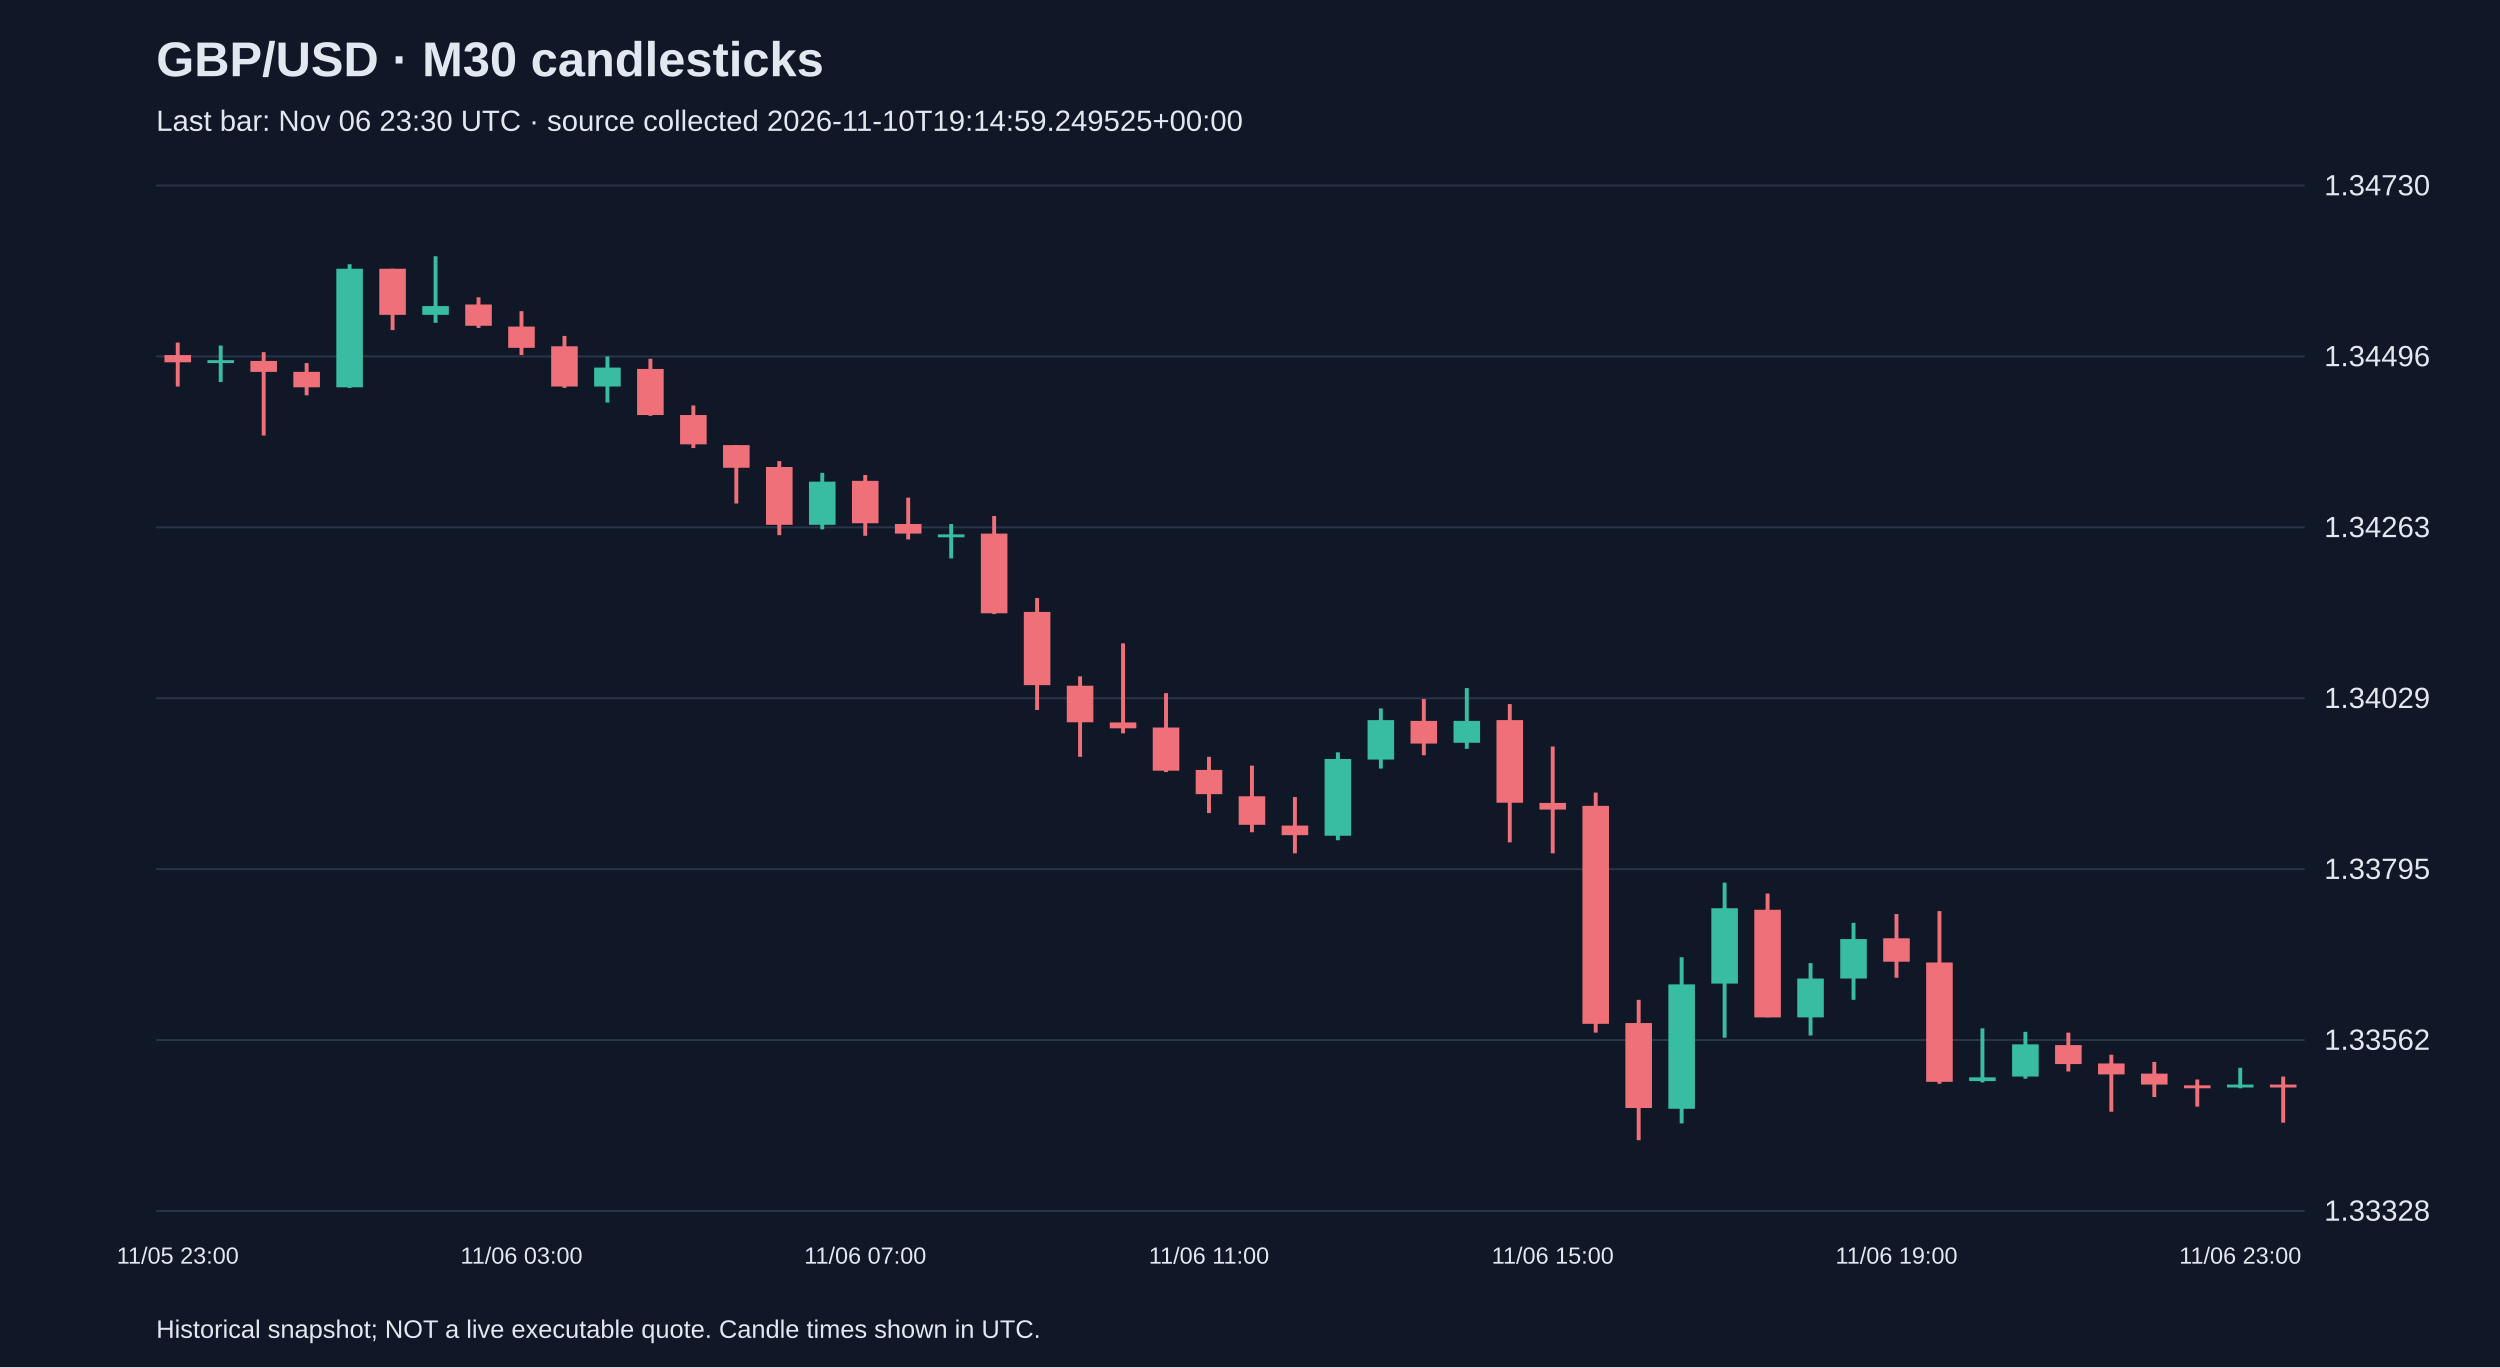
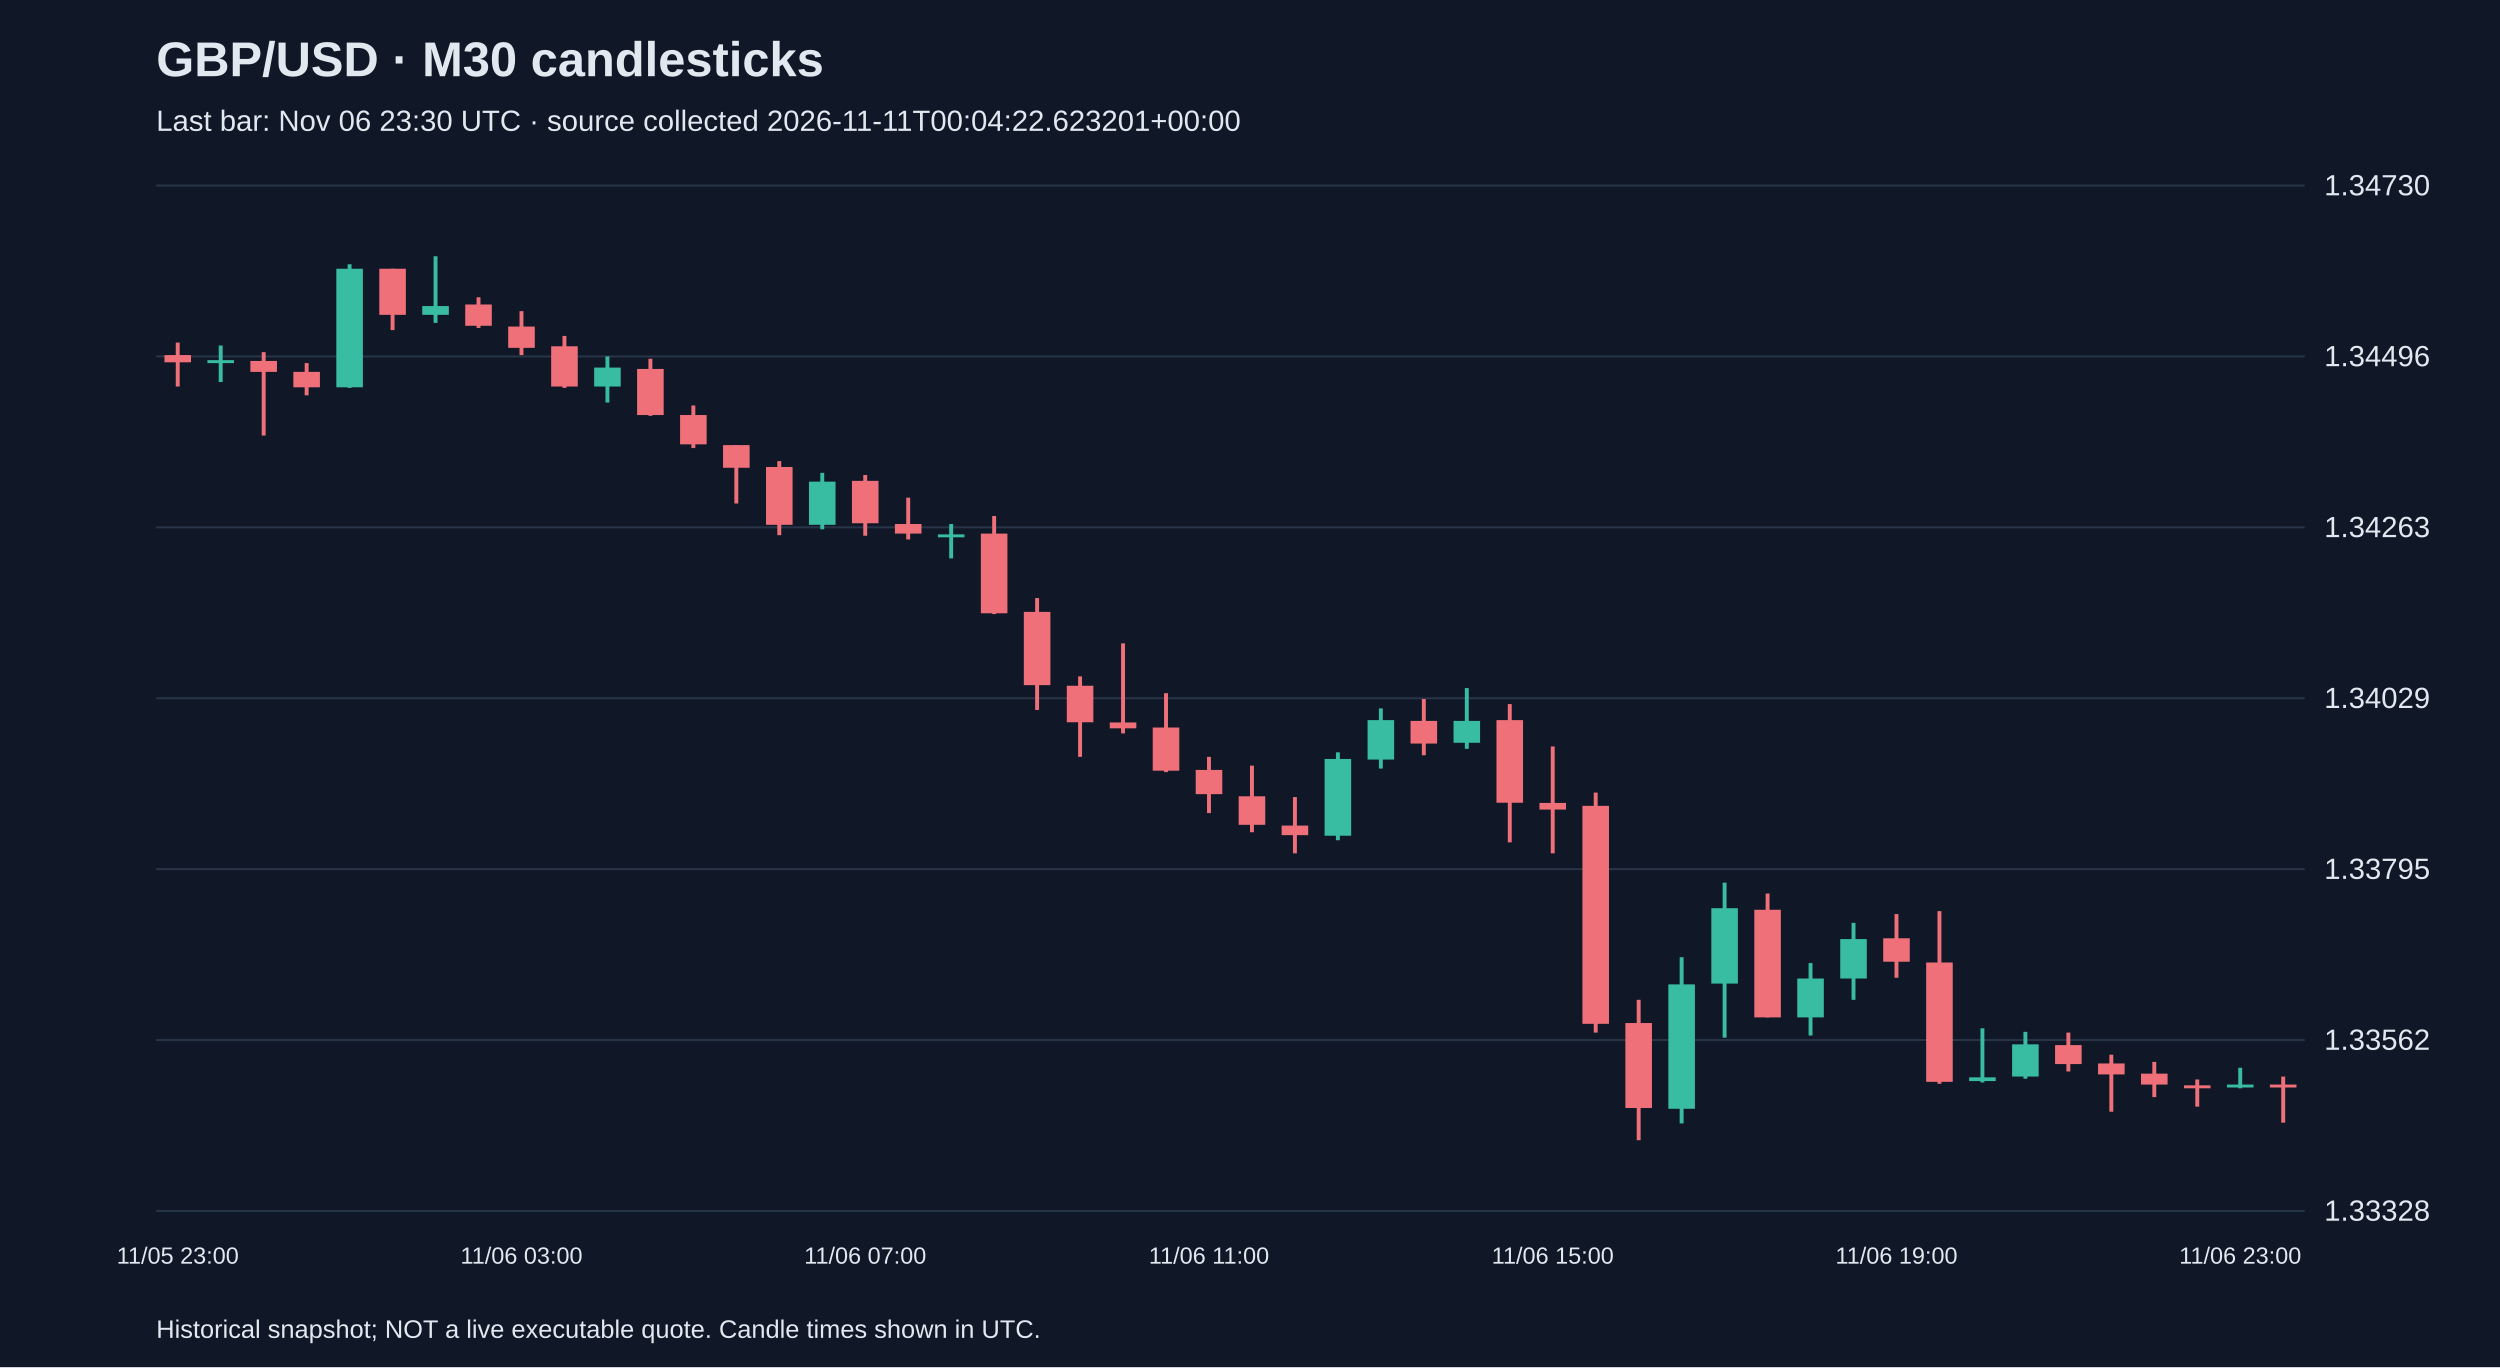
<svg xmlns="http://www.w3.org/2000/svg" viewBox="0 0 1280 700">
  <rect width="100%" height="100%" fill="#101827" />
  <style>text{font-family:Arial,sans-serif;fill:#e2e8f0}</style>
  <text x="80" y="39" font-size="25" font-weight="bold">GBP/USD · M30 candlesticks</text>
-   <text x="80" y="67" font-size="15" fill="#a6b1c5">Last bar: Nov 06 23:30 UTC · source collected 2026-11-10T19:14:59.249525+00:00</text>
+   <text x="80" y="67" font-size="15" fill="#a6b1c5">Last bar: Nov 06 23:30 UTC · source collected 2026-11-11T00:04:22.623201+00:00</text>
  <line x1="80" y1="620.0" x2="1180" y2="620.0" stroke="#283548" />
  <text x="1190" y="625.0" font-size="15">1.33328</text>
  <line x1="80" y1="532.5" x2="1180" y2="532.5" stroke="#283548" />
  <text x="1190" y="537.5" font-size="15">1.33562</text>
  <line x1="80" y1="445.0" x2="1180" y2="445.0" stroke="#283548" />
  <text x="1190" y="450.0" font-size="15">1.33795</text>
  <line x1="80" y1="357.5" x2="1180" y2="357.5" stroke="#283548" />
  <text x="1190" y="362.5" font-size="15">1.34029</text>
  <line x1="80" y1="270.0" x2="1180" y2="270.0" stroke="#283548" />
  <text x="1190" y="275.0" font-size="15">1.34263</text>
  <line x1="80" y1="182.5" x2="1180" y2="182.5" stroke="#283548" />
  <text x="1190" y="187.5" font-size="15">1.34496</text>
  <line x1="80" y1="95.0" x2="1180" y2="95.0" stroke="#283548" />
  <text x="1190" y="100.0" font-size="15">1.34730</text>
  <line x1="91.0" y1="175.4" x2="91.0" y2="197.9" stroke="#f07079" stroke-width="2" />
  <rect x="84.2" y="181.8" width="13.6" height="3.7" fill="#f07079" />
  <text x="91.0" y="647" text-anchor="middle" font-size="12">11/05 23:00</text>
  <line x1="113.0" y1="176.9" x2="113.0" y2="195.6" stroke="#38bca2" stroke-width="2" />
  <rect x="106.2" y="184.4" width="13.6" height="1.5" fill="#38bca2" />
  <line x1="135.0" y1="180.3" x2="135.0" y2="223.0" stroke="#f07079" stroke-width="2" />
  <rect x="128.2" y="184.8" width="13.6" height="5.6" fill="#f07079" />
  <line x1="157.0" y1="185.9" x2="157.0" y2="202.4" stroke="#f07079" stroke-width="2" />
  <rect x="150.2" y="190.4" width="13.6" height="7.9" fill="#f07079" />
  <line x1="179.0" y1="135.3" x2="179.0" y2="198.6" stroke="#38bca2" stroke-width="2" />
  <rect x="172.2" y="137.6" width="13.6" height="60.7" fill="#38bca2" />
  <line x1="201.0" y1="137.6" x2="201.0" y2="169.0" stroke="#f07079" stroke-width="2" />
  <rect x="194.2" y="137.6" width="13.6" height="23.6" fill="#f07079" />
  <line x1="223.0" y1="131.2" x2="223.0" y2="165.3" stroke="#38bca2" stroke-width="2" />
  <rect x="216.2" y="156.7" width="13.6" height="4.5" fill="#38bca2" />
  <line x1="245.0" y1="152.2" x2="245.0" y2="167.9" stroke="#f07079" stroke-width="2" />
  <rect x="238.2" y="155.9" width="13.6" height="10.9" fill="#f07079" />
  <line x1="267.0" y1="159.3" x2="267.0" y2="181.8" stroke="#f07079" stroke-width="2" />
  <rect x="260.2" y="167.2" width="13.6" height="10.9" fill="#f07079" />
  <text x="267.0" y="647" text-anchor="middle" font-size="12">11/06 03:00</text>
  <line x1="289.0" y1="172.0" x2="289.0" y2="198.6" stroke="#f07079" stroke-width="2" />
  <rect x="282.2" y="177.3" width="13.6" height="20.6" fill="#f07079" />
  <line x1="311.0" y1="182.5" x2="311.0" y2="206.1" stroke="#38bca2" stroke-width="2" />
  <rect x="304.2" y="188.2" width="13.6" height="9.7" fill="#38bca2" />
  <line x1="333.0" y1="183.7" x2="333.0" y2="212.9" stroke="#f07079" stroke-width="2" />
  <rect x="326.2" y="188.9" width="13.6" height="23.6" fill="#f07079" />
  <line x1="355.0" y1="207.6" x2="355.0" y2="229.4" stroke="#f07079" stroke-width="2" />
  <rect x="348.2" y="212.5" width="13.6" height="15.0" fill="#f07079" />
  <line x1="377.0" y1="227.9" x2="377.0" y2="257.8" stroke="#f07079" stroke-width="2" />
  <rect x="370.2" y="227.9" width="13.6" height="11.6" fill="#f07079" />
  <line x1="399.0" y1="236.1" x2="399.0" y2="274.0" stroke="#f07079" stroke-width="2" />
  <rect x="392.2" y="239.1" width="13.6" height="29.6" fill="#f07079" />
  <line x1="421.0" y1="242.1" x2="421.0" y2="271.0" stroke="#38bca2" stroke-width="2" />
  <rect x="414.2" y="246.6" width="13.6" height="22.1" fill="#38bca2" />
  <line x1="443.0" y1="243.2" x2="443.0" y2="274.3" stroke="#f07079" stroke-width="2" />
  <rect x="436.2" y="246.2" width="13.6" height="21.7" fill="#f07079" />
  <text x="443.0" y="647" text-anchor="middle" font-size="12">11/06 07:00</text>
  <line x1="465.0" y1="254.8" x2="465.0" y2="276.2" stroke="#f07079" stroke-width="2" />
  <rect x="458.2" y="268.3" width="13.6" height="4.9" fill="#f07079" />
  <line x1="487.0" y1="268.3" x2="487.0" y2="285.9" stroke="#38bca2" stroke-width="2" />
  <rect x="480.2" y="273.6" width="13.6" height="1.5" fill="#38bca2" />
  <line x1="509.0" y1="264.2" x2="509.0" y2="314.4" stroke="#f07079" stroke-width="2" />
  <rect x="502.2" y="273.2" width="13.6" height="40.8" fill="#f07079" />
  <line x1="531.0" y1="306.2" x2="531.0" y2="363.5" stroke="#f07079" stroke-width="2" />
  <rect x="524.2" y="313.3" width="13.6" height="37.5" fill="#f07079" />
  <line x1="553.0" y1="346.3" x2="553.0" y2="387.5" stroke="#f07079" stroke-width="2" />
  <rect x="546.2" y="351.1" width="13.6" height="18.7" fill="#f07079" />
  <line x1="575.0" y1="329.4" x2="575.0" y2="375.5" stroke="#f07079" stroke-width="2" />
  <rect x="568.2" y="369.9" width="13.6" height="3.0" fill="#f07079" />
  <line x1="597.0" y1="354.9" x2="597.0" y2="395.3" stroke="#f07079" stroke-width="2" />
  <rect x="590.2" y="372.5" width="13.6" height="22.1" fill="#f07079" />
  <line x1="619.0" y1="387.5" x2="619.0" y2="416.3" stroke="#f07079" stroke-width="2" />
  <rect x="612.2" y="394.2" width="13.6" height="12.4" fill="#f07079" />
  <text x="619.0" y="647" text-anchor="middle" font-size="12">11/06 11:00</text>
  <line x1="641.0" y1="392.0" x2="641.0" y2="426.1" stroke="#f07079" stroke-width="2" />
  <rect x="634.2" y="407.7" width="13.6" height="14.6" fill="#f07079" />
  <line x1="663.0" y1="408.1" x2="663.0" y2="436.9" stroke="#f07079" stroke-width="2" />
  <rect x="656.2" y="422.7" width="13.6" height="4.9" fill="#f07079" />
  <line x1="685.0" y1="385.2" x2="685.0" y2="430.2" stroke="#38bca2" stroke-width="2" />
  <rect x="678.2" y="388.6" width="13.6" height="39.3" fill="#38bca2" />
  <line x1="707.0" y1="362.7" x2="707.0" y2="393.5" stroke="#38bca2" stroke-width="2" />
  <rect x="700.2" y="368.7" width="13.6" height="20.2" fill="#38bca2" />
  <line x1="729.0" y1="357.9" x2="729.0" y2="386.7" stroke="#f07079" stroke-width="2" />
  <rect x="722.2" y="369.1" width="13.6" height="11.6" fill="#f07079" />
  <line x1="751.0" y1="352.3" x2="751.0" y2="383.4" stroke="#38bca2" stroke-width="2" />
  <rect x="744.2" y="369.1" width="13.6" height="11.2" fill="#38bca2" />
  <line x1="773.0" y1="360.5" x2="773.0" y2="431.3" stroke="#f07079" stroke-width="2" />
  <rect x="766.2" y="368.7" width="13.6" height="42.3" fill="#f07079" />
  <line x1="795.0" y1="382.2" x2="795.0" y2="436.9" stroke="#f07079" stroke-width="2" />
  <rect x="788.2" y="411.1" width="13.6" height="3.4" fill="#f07079" />
  <text x="795.0" y="647" text-anchor="middle" font-size="12">11/06 15:00</text>
  <line x1="817.0" y1="405.8" x2="817.0" y2="528.7" stroke="#f07079" stroke-width="2" />
  <rect x="810.2" y="412.6" width="13.6" height="111.6" fill="#f07079" />
  <line x1="839.0" y1="511.9" x2="839.0" y2="583.8" stroke="#f07079" stroke-width="2" />
  <rect x="832.2" y="523.8" width="13.6" height="43.5" fill="#f07079" />
  <line x1="861.0" y1="490.1" x2="861.0" y2="575.2" stroke="#38bca2" stroke-width="2" />
  <rect x="854.2" y="504.0" width="13.6" height="63.7" fill="#38bca2" />
  <line x1="883.0" y1="451.9" x2="883.0" y2="531.3" stroke="#38bca2" stroke-width="2" />
  <rect x="876.2" y="465.0" width="13.6" height="38.6" fill="#38bca2" />
  <line x1="905.0" y1="457.5" x2="905.0" y2="520.9" stroke="#f07079" stroke-width="2" />
  <rect x="898.2" y="465.8" width="13.6" height="55.1" fill="#f07079" />
  <line x1="927.0" y1="493.1" x2="927.0" y2="530.2" stroke="#38bca2" stroke-width="2" />
  <rect x="920.2" y="501.0" width="13.6" height="19.9" fill="#38bca2" />
  <line x1="949.0" y1="472.5" x2="949.0" y2="511.9" stroke="#38bca2" stroke-width="2" />
  <rect x="942.2" y="480.8" width="13.6" height="20.2" fill="#38bca2" />
  <line x1="971.0" y1="468.0" x2="971.0" y2="500.6" stroke="#f07079" stroke-width="2" />
  <rect x="964.2" y="480.4" width="13.6" height="12.0" fill="#f07079" />
  <text x="971.0" y="647" text-anchor="middle" font-size="12">11/06 19:00</text>
  <line x1="993.0" y1="466.5" x2="993.0" y2="554.9" stroke="#f07079" stroke-width="2" />
  <rect x="986.2" y="492.8" width="13.6" height="61.1" fill="#f07079" />
  <line x1="1015.0" y1="526.5" x2="1015.0" y2="554.2" stroke="#38bca2" stroke-width="2" />
  <rect x="1008.2" y="551.6" width="13.6" height="1.9" fill="#38bca2" />
  <line x1="1037.0" y1="528.3" x2="1037.0" y2="552.3" stroke="#38bca2" stroke-width="2" />
  <rect x="1030.2" y="534.7" width="13.6" height="16.5" fill="#38bca2" />
  <line x1="1059.0" y1="528.7" x2="1059.0" y2="548.6" stroke="#f07079" stroke-width="2" />
  <rect x="1052.2" y="535.1" width="13.6" height="9.7" fill="#f07079" />
  <line x1="1081.0" y1="540.0" x2="1081.0" y2="569.2" stroke="#f07079" stroke-width="2" />
  <rect x="1074.2" y="544.5" width="13.6" height="5.6" fill="#f07079" />
  <line x1="1103.0" y1="543.7" x2="1103.0" y2="561.7" stroke="#f07079" stroke-width="2" />
  <rect x="1096.2" y="549.7" width="13.6" height="5.6" fill="#f07079" />
  <line x1="1125.0" y1="552.7" x2="1125.0" y2="566.6" stroke="#f07079" stroke-width="2" />
  <rect x="1118.2" y="555.7" width="13.6" height="1.5" fill="#f07079" />
  <line x1="1147.0" y1="546.7" x2="1147.0" y2="557.2" stroke="#38bca2" stroke-width="2" />
  <rect x="1140.2" y="555.3" width="13.6" height="1.5" fill="#38bca2" />
  <text x="1147.0" y="647" text-anchor="middle" font-size="12">11/06 23:00</text>
  <line x1="1169.0" y1="551.2" x2="1169.0" y2="574.8" stroke="#f07079" stroke-width="2" />
  <rect x="1162.2" y="555.3" width="13.6" height="1.5" fill="#f07079" />
  <text x="80" y="685" font-size="13">Historical snapshot; NOT a live executable quote. Candle times shown in UTC.</text>
</svg>
